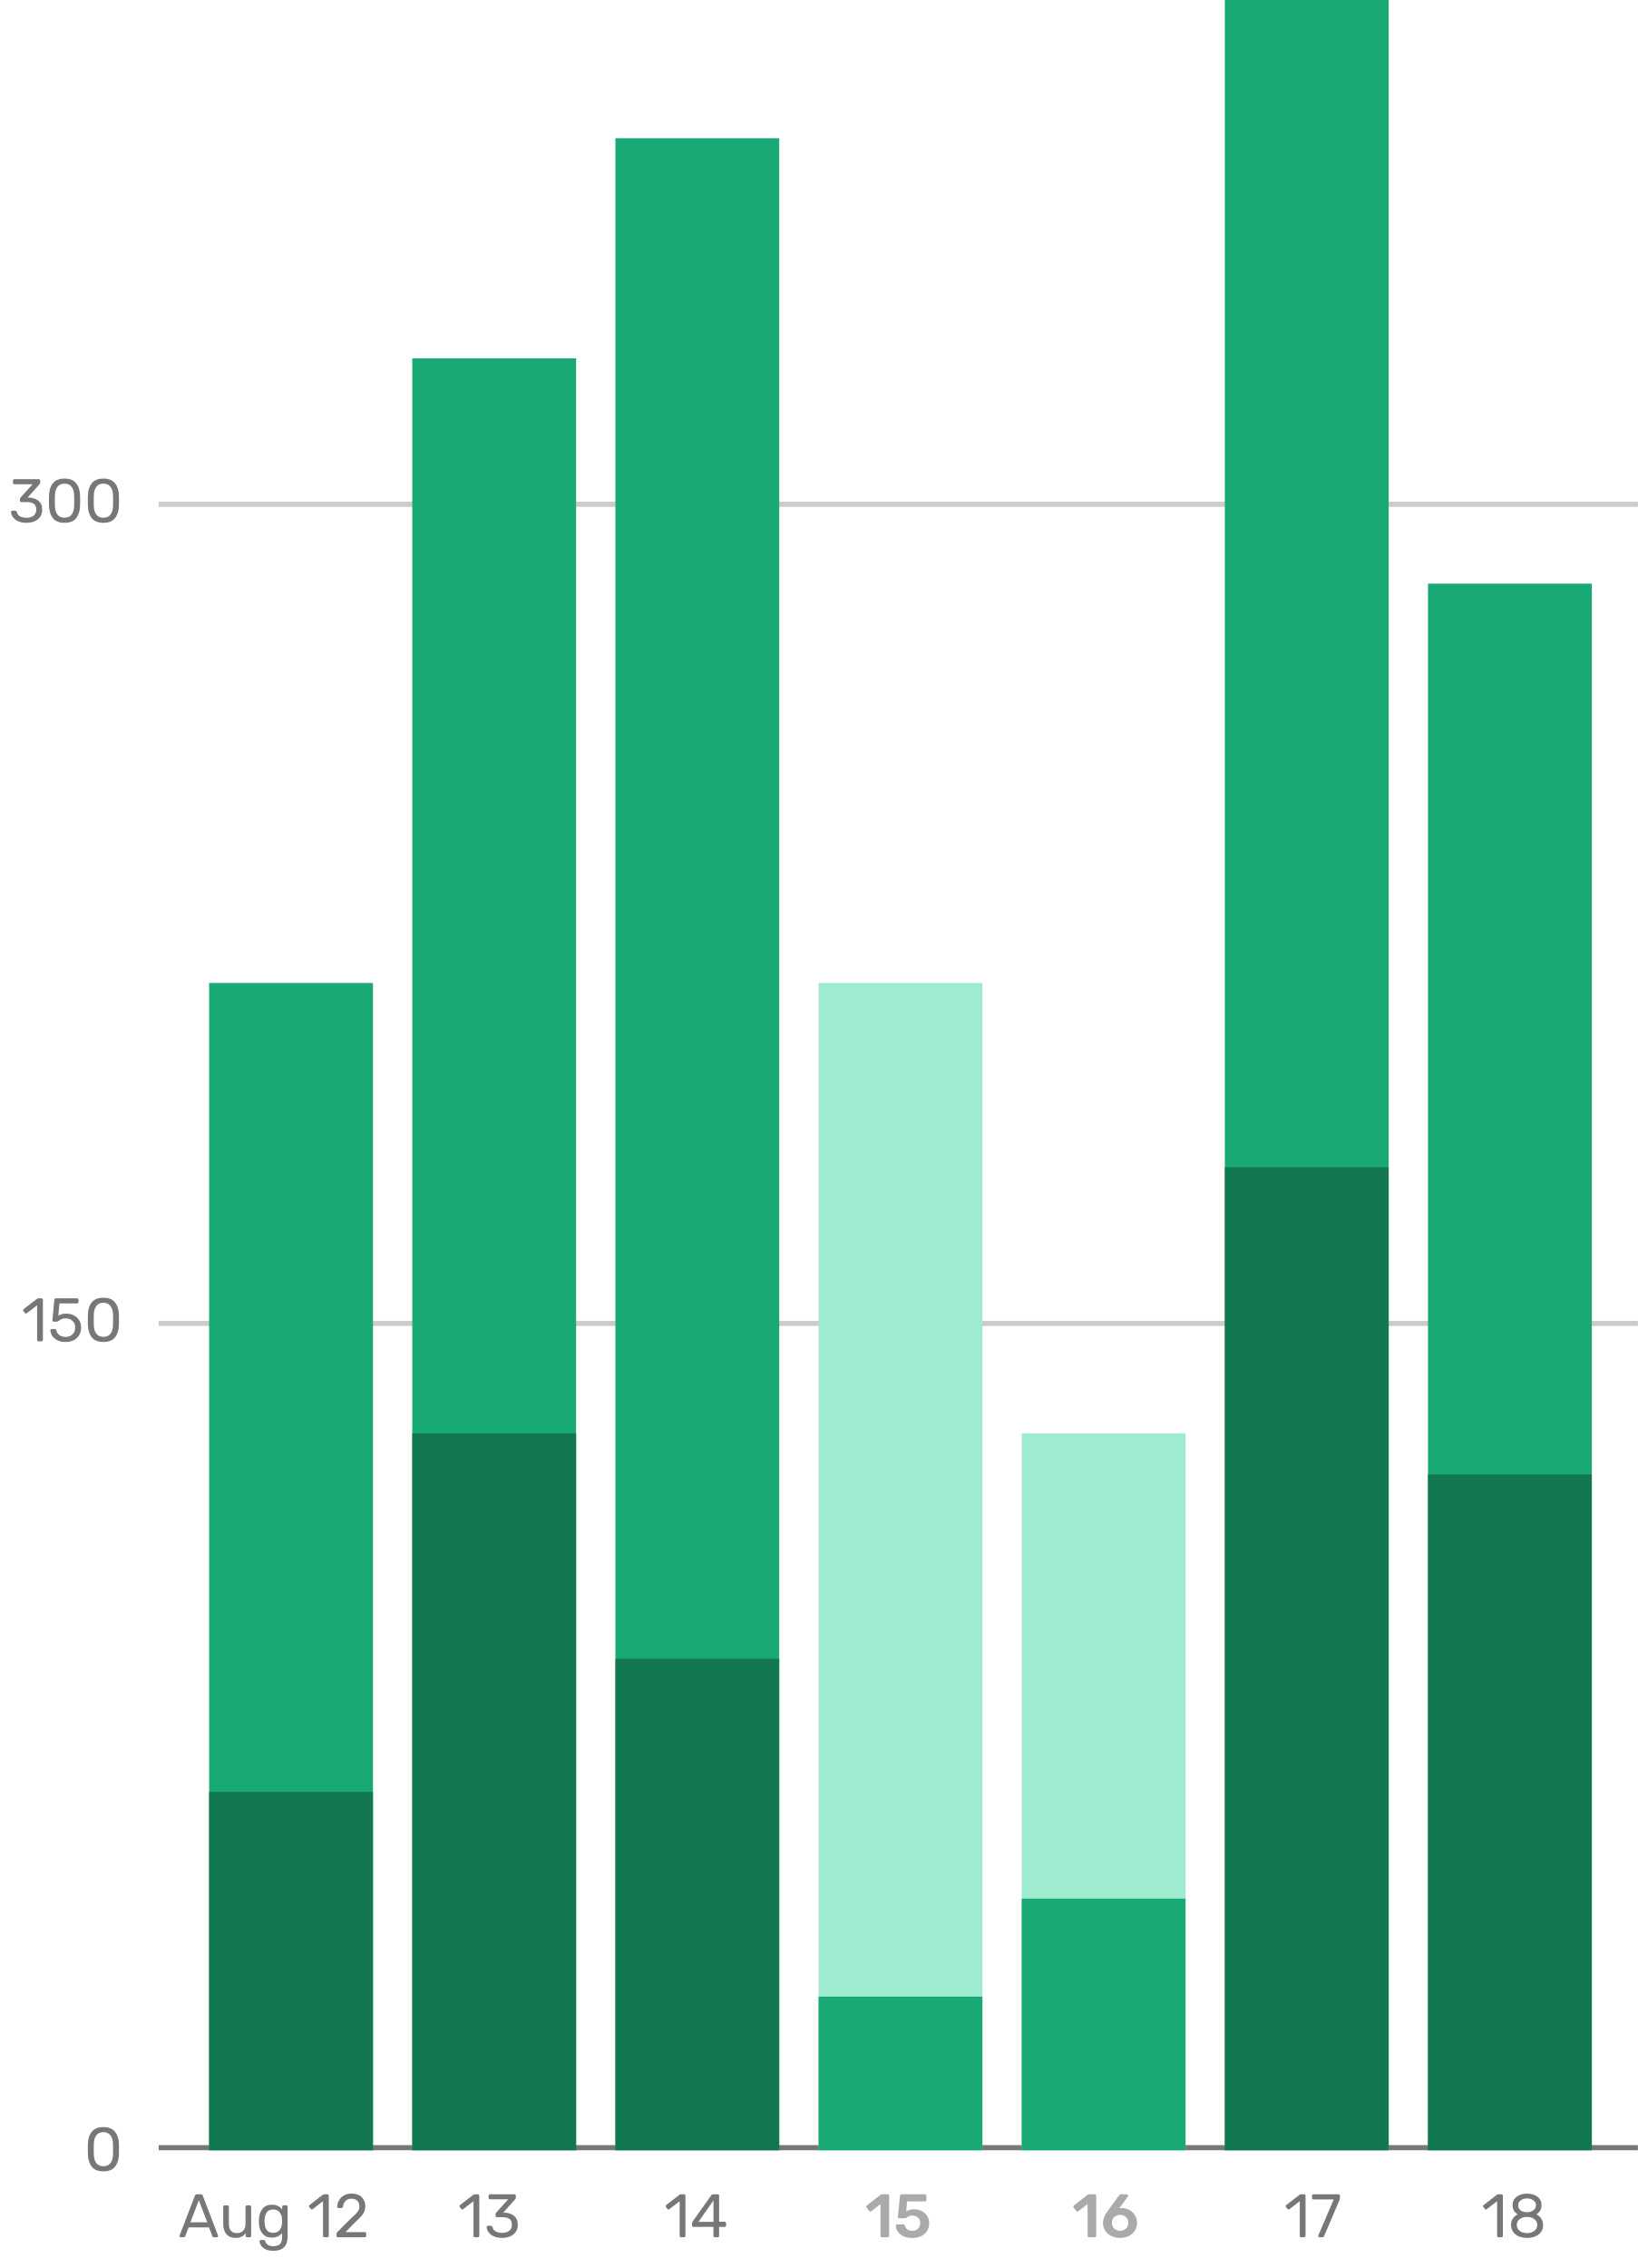
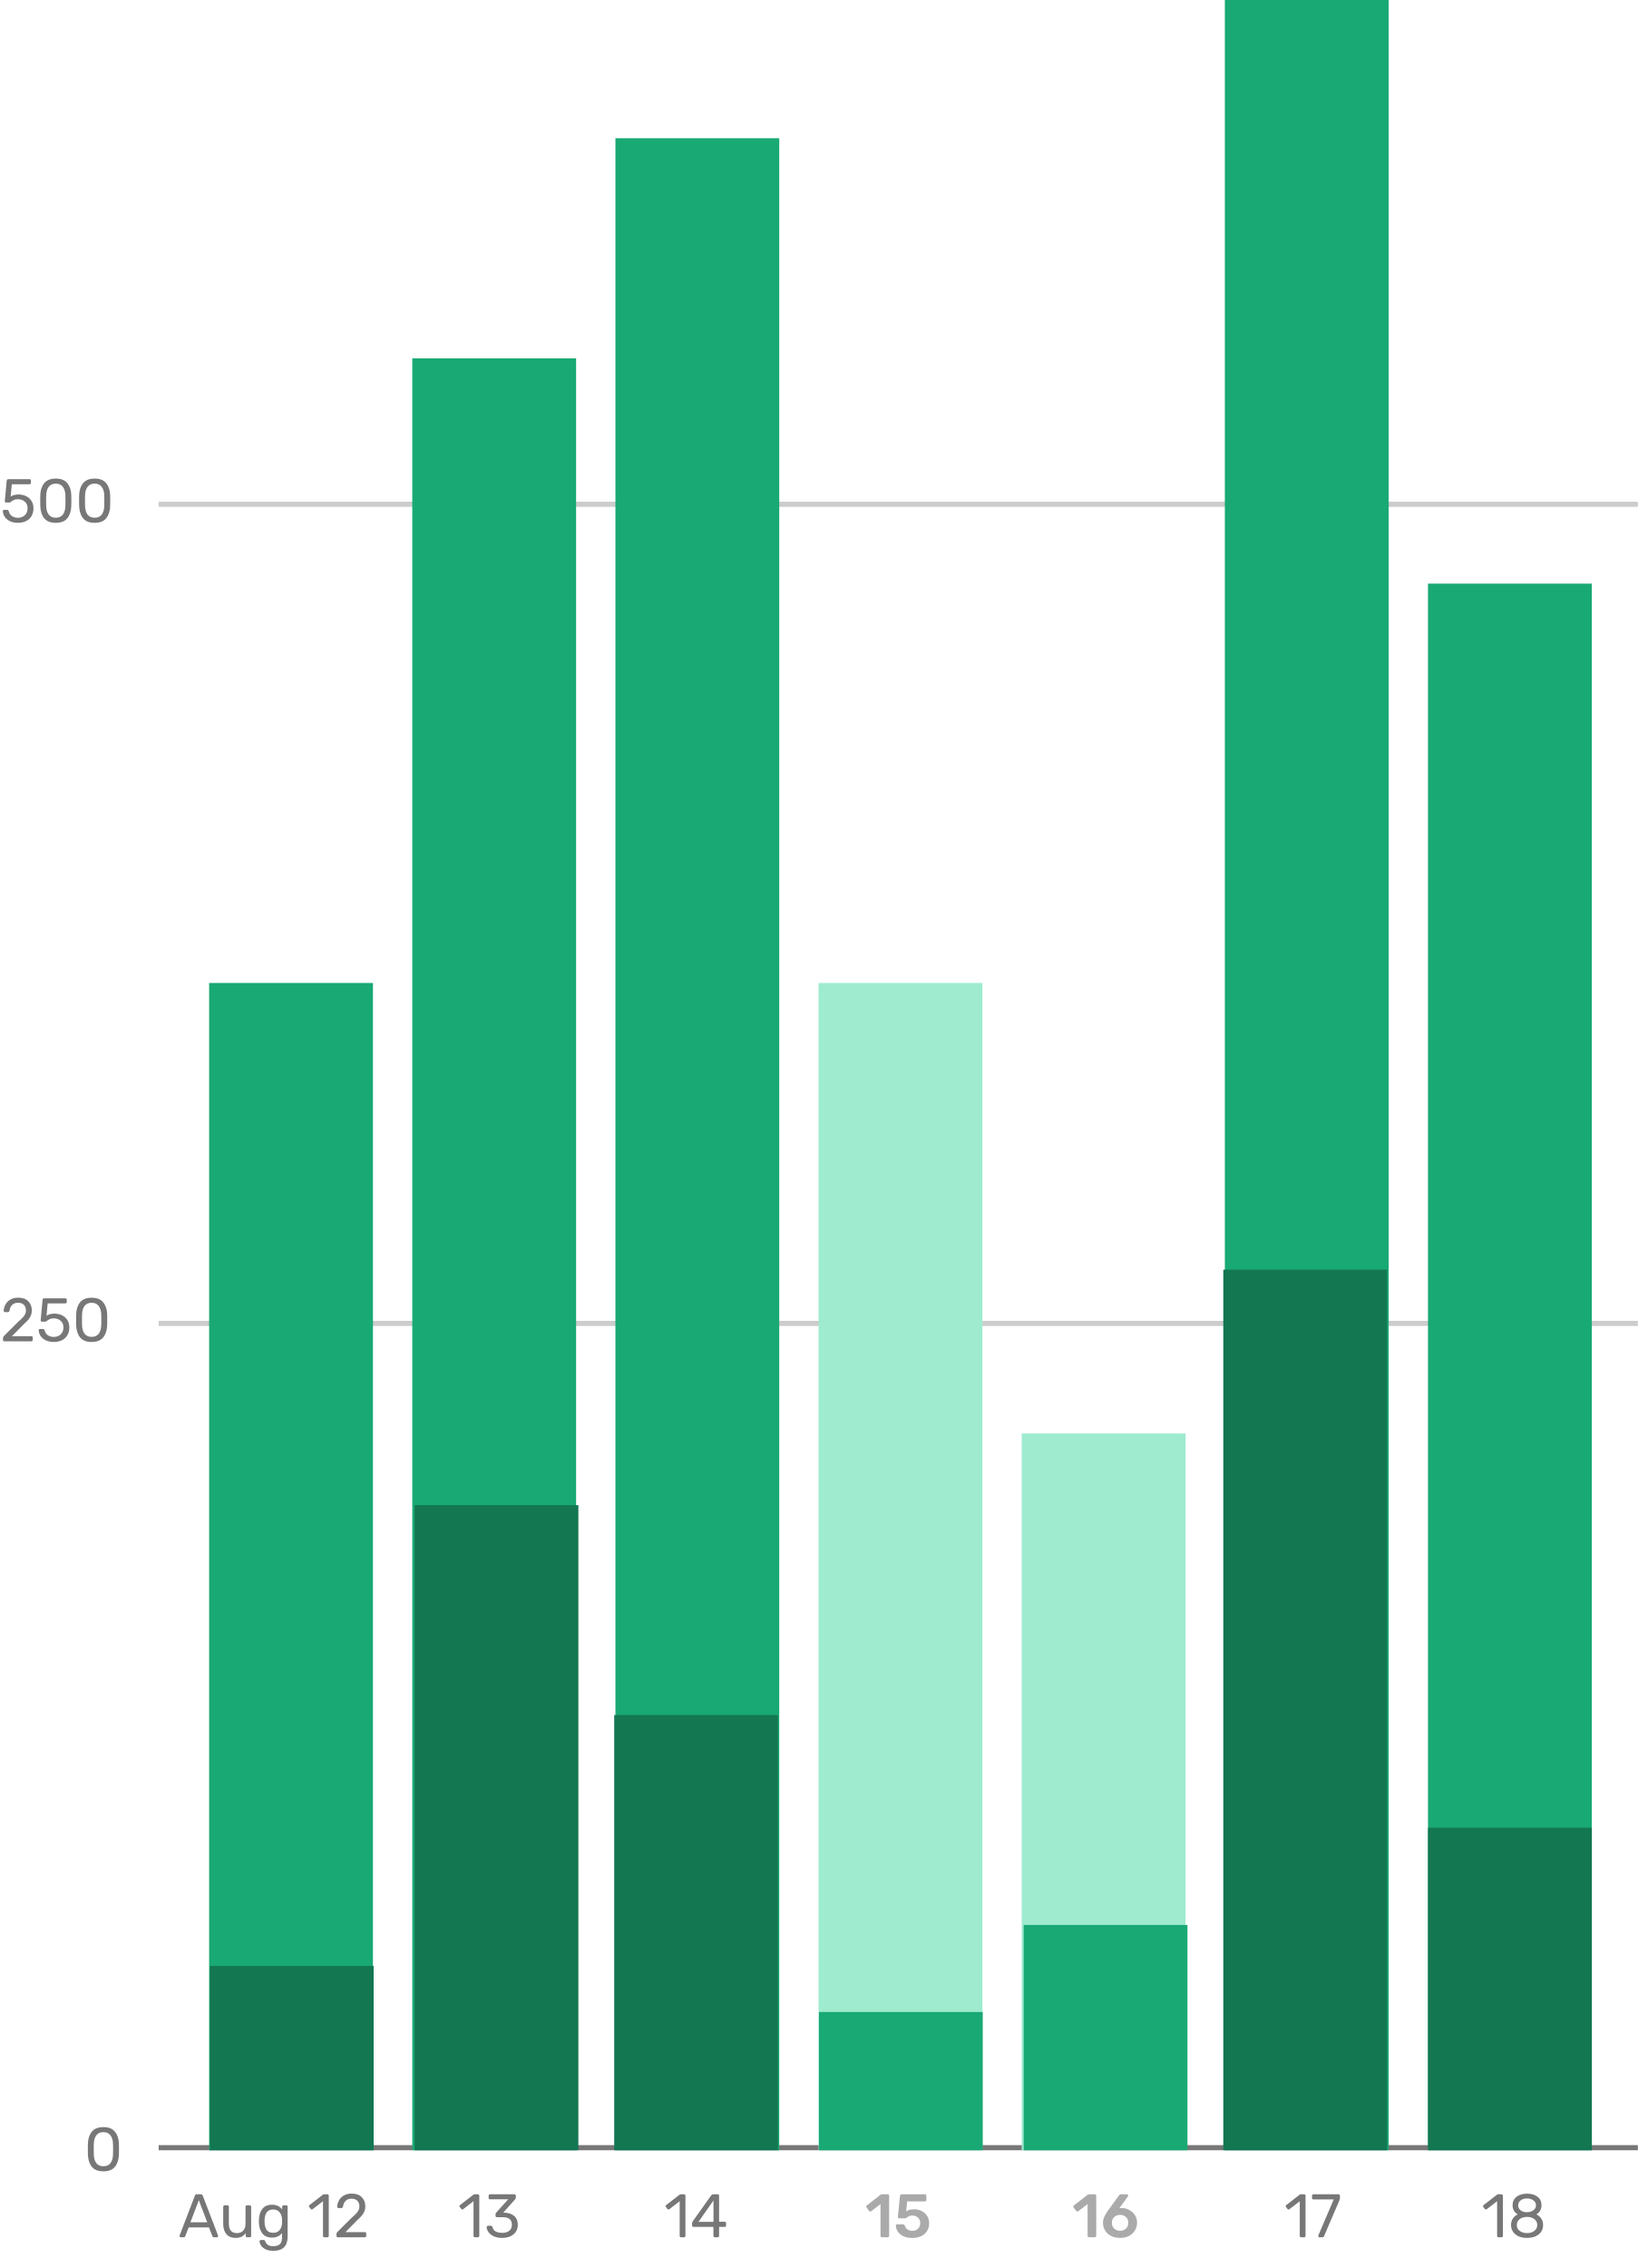
<svg xmlns="http://www.w3.org/2000/svg" width="320" height="443" viewBox="0 0 320 443" fill="none">
  <line x1="31" y1="419.5" x2="320" y2="419.5" stroke="#777777" />
  <line x1="31" y1="258.5" x2="320" y2="258.5" stroke="#CCCCCC" />
  <line x1="31" y1="98.5" x2="320" y2="98.5" stroke="#CCCCCC" />
  <path d="M35.318 437C35.254 437 35.198 436.976 35.15 436.928C35.102 436.88 35.078 436.824 35.078 436.76L35.102 436.628L38.078 428.864C38.142 428.688 38.27 428.6 38.462 428.6H39.23C39.422 428.6 39.55 428.688 39.614 428.864L42.59 436.628L42.614 436.76C42.614 436.824 42.586 436.88 42.53 436.928C42.482 436.976 42.426 437 42.362 437H41.798C41.718 437 41.65 436.98 41.594 436.94C41.546 436.892 41.514 436.844 41.498 436.796L40.826 435.068H36.854L36.194 436.796C36.13 436.932 36.03 437 35.894 437H35.318ZM37.202 434.072H40.49L38.846 429.764L37.202 434.072ZM45.999 437.12C45.239 437.12 44.651 436.876 44.236 436.388C43.819 435.892 43.611 435.236 43.611 434.42V431.036C43.611 430.956 43.636 430.892 43.684 430.844C43.739 430.788 43.807 430.76 43.888 430.76H44.44C44.52 430.76 44.584 430.788 44.632 430.844C44.688 430.892 44.715 430.956 44.715 431.036V434.36C44.715 435.576 45.243 436.184 46.3 436.184C46.812 436.184 47.215 436.024 47.511 435.704C47.816 435.376 47.968 434.928 47.968 434.36V431.036C47.968 430.956 47.992 430.892 48.039 430.844C48.096 430.788 48.163 430.76 48.243 430.76H48.795C48.876 430.76 48.94 430.788 48.987 430.844C49.044 430.892 49.072 430.956 49.072 431.036V436.724C49.072 436.804 49.044 436.872 48.987 436.928C48.94 436.976 48.876 437 48.795 437H48.279C48.2 437 48.132 436.976 48.075 436.928C48.028 436.872 48.004 436.804 48.004 436.724V436.184C47.772 436.496 47.499 436.732 47.188 436.892C46.876 437.044 46.48 437.12 45.999 437.12ZM53.399 439.64C52.735 439.64 52.203 439.528 51.803 439.304C51.403 439.08 51.119 438.824 50.951 438.536C50.791 438.248 50.711 438 50.711 437.792C50.711 437.72 50.739 437.656 50.795 437.6C50.851 437.552 50.915 437.528 50.987 437.528H51.515C51.587 437.528 51.647 437.544 51.695 437.576C51.743 437.616 51.783 437.684 51.815 437.78C52.039 438.42 52.547 438.74 53.339 438.74C53.939 438.74 54.383 438.612 54.671 438.356C54.959 438.1 55.103 437.648 55.103 437V436.172C54.639 436.764 53.991 437.06 53.159 437.06C52.311 437.06 51.675 436.788 51.251 436.244C50.835 435.7 50.615 435.012 50.591 434.18L50.579 433.844L50.591 433.52C50.615 432.696 50.835 432.012 51.251 431.468C51.675 430.916 52.311 430.64 53.159 430.64C53.999 430.64 54.655 430.948 55.127 431.564V431.048C55.127 430.968 55.151 430.9 55.199 430.844C55.255 430.788 55.323 430.76 55.403 430.76H55.919C55.999 430.76 56.063 430.788 56.111 430.844C56.167 430.9 56.195 430.968 56.195 431.048V436.868C56.195 438.716 55.263 439.64 53.399 439.64ZM53.375 436.124C53.935 436.124 54.355 435.944 54.635 435.584C54.923 435.216 55.079 434.776 55.103 434.264C55.111 434.192 55.115 434.052 55.115 433.844C55.115 433.644 55.111 433.508 55.103 433.436C55.079 432.924 54.923 432.488 54.635 432.128C54.355 431.76 53.935 431.576 53.375 431.576C52.799 431.576 52.379 431.76 52.115 432.128C51.859 432.488 51.719 432.956 51.695 433.532L51.683 433.844L51.695 434.168C51.719 434.744 51.859 435.216 52.115 435.584C52.379 435.944 52.799 436.124 53.375 436.124ZM63.369 437C63.289 437 63.225 436.976 63.177 436.928C63.129 436.872 63.105 436.804 63.105 436.724V429.956L61.089 431.504C61.033 431.552 60.973 431.576 60.909 431.576C60.837 431.576 60.769 431.536 60.705 431.456L60.417 431.084C60.377 431.028 60.357 430.972 60.357 430.916C60.357 430.828 60.397 430.756 60.477 430.7L63.081 428.684C63.169 428.628 63.273 428.6 63.393 428.6H63.957C64.037 428.6 64.101 428.628 64.149 428.684C64.205 428.732 64.233 428.796 64.233 428.876V436.724C64.233 436.804 64.205 436.872 64.149 436.928C64.101 436.976 64.037 437 63.957 437H63.369ZM66.018 437C65.938 437 65.87 436.976 65.814 436.928C65.766 436.872 65.742 436.804 65.742 436.724V436.364C65.742 436.18 65.842 436.004 66.042 435.836L68.658 433.232C69.25 432.728 69.658 432.316 69.882 431.996C70.106 431.676 70.218 431.336 70.218 430.976C70.218 430.504 70.086 430.136 69.822 429.872C69.558 429.6 69.174 429.464 68.67 429.464C68.19 429.464 67.81 429.604 67.53 429.884C67.25 430.164 67.078 430.54 67.014 431.012C66.998 431.1 66.958 431.168 66.894 431.216C66.83 431.264 66.766 431.288 66.702 431.288H66.126C66.054 431.288 65.994 431.264 65.946 431.216C65.898 431.168 65.874 431.112 65.874 431.048C65.89 430.624 66.002 430.216 66.21 429.824C66.426 429.424 66.742 429.1 67.158 428.852C67.574 428.596 68.078 428.468 68.67 428.468C69.566 428.468 70.238 428.704 70.686 429.176C71.142 429.64 71.37 430.232 71.37 430.952C71.37 431.456 71.246 431.912 70.998 432.32C70.758 432.72 70.378 433.144 69.858 433.592L67.494 435.992H71.274C71.362 435.992 71.43 436.016 71.478 436.064C71.526 436.112 71.55 436.18 71.55 436.268V436.724C71.55 436.804 71.522 436.872 71.466 436.928C71.418 436.976 71.354 437 71.274 437H66.018Z" fill="#777777" />
  <path d="M92.777 437C92.697 437 92.633 436.976 92.585 436.928C92.537 436.872 92.513 436.804 92.513 436.724V429.956L90.497 431.504C90.441 431.552 90.381 431.576 90.317 431.576C90.245 431.576 90.177 431.536 90.113 431.456L89.825 431.084C89.785 431.028 89.765 430.972 89.765 430.916C89.765 430.828 89.805 430.756 89.885 430.7L92.489 428.684C92.577 428.628 92.681 428.6 92.801 428.6H93.365C93.445 428.6 93.509 428.628 93.557 428.684C93.613 428.732 93.641 428.796 93.641 428.876V436.724C93.641 436.804 93.613 436.872 93.557 436.928C93.509 436.976 93.445 437 93.365 437H92.777ZM98.115 437.12C97.491 437.12 96.951 437.02 96.495 436.82C96.039 436.612 95.691 436.344 95.451 436.016C95.219 435.688 95.095 435.348 95.079 434.996C95.079 434.924 95.103 434.868 95.151 434.828C95.199 434.78 95.259 434.756 95.331 434.756H95.871C95.959 434.756 96.031 434.776 96.087 434.816C96.143 434.848 96.187 434.916 96.219 435.02C96.323 435.428 96.547 435.716 96.891 435.884C97.243 436.052 97.655 436.136 98.127 436.136C98.703 436.136 99.159 436 99.495 435.728C99.839 435.448 100.011 435.052 100.011 434.54C100.011 433.564 99.415 433.076 98.223 433.076H97.095C97.015 433.076 96.947 433.052 96.891 433.004C96.843 432.948 96.819 432.88 96.819 432.8V432.488C96.819 432.368 96.863 432.264 96.951 432.176L99.291 429.584H95.739C95.659 429.584 95.591 429.56 95.535 429.512C95.487 429.464 95.463 429.4 95.463 429.32V428.888C95.463 428.8 95.487 428.732 95.535 428.684C95.591 428.628 95.659 428.6 95.739 428.6H100.491C100.579 428.6 100.647 428.628 100.695 428.684C100.751 428.732 100.779 428.8 100.779 428.888V429.284C100.779 429.372 100.739 429.464 100.659 429.56L98.319 432.188H98.511C99.327 432.212 99.971 432.424 100.443 432.824C100.923 433.224 101.163 433.808 101.163 434.576C101.163 435.104 101.031 435.56 100.767 435.944C100.511 436.32 100.151 436.612 99.687 436.82C99.223 437.02 98.699 437.12 98.115 437.12Z" fill="#777777" />
  <path d="M133.054 437C132.974 437 132.91 436.976 132.862 436.928C132.814 436.872 132.79 436.804 132.79 436.724V429.956L130.774 431.504C130.718 431.552 130.658 431.576 130.594 431.576C130.522 431.576 130.454 431.536 130.39 431.456L130.102 431.084C130.062 431.028 130.042 430.972 130.042 430.916C130.042 430.828 130.082 430.756 130.162 430.7L132.766 428.684C132.854 428.628 132.958 428.6 133.078 428.6H133.642C133.722 428.6 133.786 428.628 133.834 428.684C133.89 428.732 133.918 428.796 133.918 428.876V436.724C133.918 436.804 133.89 436.872 133.834 436.928C133.786 436.976 133.722 437 133.642 437H133.054ZM139.664 437C139.584 437 139.516 436.976 139.46 436.928C139.412 436.872 139.388 436.804 139.388 436.724V434.972H135.488C135.408 434.972 135.34 434.948 135.284 434.9C135.236 434.844 135.212 434.776 135.212 434.696V434.252C135.212 434.14 135.256 434.02 135.344 433.892L138.956 428.804C138.996 428.74 139.056 428.692 139.136 428.66C139.216 428.62 139.304 428.6 139.4 428.6H140.216C140.304 428.6 140.372 428.624 140.42 428.672C140.468 428.72 140.492 428.788 140.492 428.876V433.964H141.584C141.664 433.964 141.728 433.992 141.776 434.048C141.832 434.096 141.86 434.16 141.86 434.24V434.696C141.86 434.776 141.832 434.844 141.776 434.9C141.728 434.948 141.664 434.972 141.584 434.972H140.492V436.724C140.492 436.804 140.464 436.872 140.408 436.928C140.36 436.976 140.296 437 140.216 437H139.664ZM136.46 433.988H139.4V429.812L136.46 433.988Z" fill="#777777" />
  <path d="M172.314 437C172.234 437 172.166 436.972 172.11 436.916C172.054 436.86 172.026 436.792 172.026 436.712V430.52L170.214 431.912C170.166 431.952 170.106 431.972 170.034 431.972C169.938 431.972 169.862 431.932 169.806 431.852L169.29 431.18C169.25 431.124 169.23 431.068 169.23 431.012C169.23 430.916 169.274 430.836 169.362 430.772L172.05 428.684C172.138 428.628 172.238 428.6 172.35 428.6H173.43C173.51 428.6 173.578 428.628 173.634 428.684C173.69 428.74 173.718 428.808 173.718 428.888V436.712C173.718 436.792 173.69 436.86 173.634 436.916C173.578 436.972 173.51 437 173.43 437H172.314ZM178.241 437.132C177.577 437.132 177.001 437.02 176.513 436.796C176.033 436.572 175.669 436.276 175.421 435.908C175.173 435.54 175.041 435.144 175.025 434.72V434.696C175.025 434.632 175.049 434.58 175.097 434.54C175.153 434.492 175.213 434.468 175.277 434.468H176.417C176.601 434.468 176.717 434.548 176.765 434.708C176.877 435.06 177.061 435.32 177.317 435.488C177.581 435.656 177.889 435.74 178.241 435.74C178.689 435.74 179.057 435.604 179.345 435.332C179.641 435.06 179.789 434.684 179.789 434.204C179.789 433.772 179.641 433.424 179.345 433.16C179.057 432.888 178.689 432.752 178.241 432.752C178.001 432.752 177.805 432.784 177.653 432.848C177.501 432.912 177.353 433 177.209 433.112C177.193 433.12 177.157 433.144 177.101 433.184C177.045 433.224 176.993 433.252 176.945 433.268C176.905 433.284 176.861 433.292 176.813 433.292H175.685C175.613 433.292 175.549 433.268 175.493 433.22C175.445 433.164 175.421 433.1 175.421 433.028L175.829 428.936C175.837 428.832 175.873 428.752 175.937 428.696C176.009 428.632 176.093 428.6 176.189 428.6H180.701C180.789 428.6 180.857 428.628 180.905 428.684C180.961 428.732 180.989 428.8 180.989 428.888V429.704C180.989 429.784 180.961 429.852 180.905 429.908C180.857 429.964 180.789 429.992 180.701 429.992H177.233L177.041 431.936C177.225 431.816 177.437 431.72 177.677 431.648C177.917 431.568 178.229 431.528 178.613 431.528C179.133 431.528 179.613 431.64 180.053 431.864C180.501 432.08 180.857 432.396 181.121 432.812C181.393 433.22 181.529 433.696 181.529 434.24C181.529 434.824 181.393 435.336 181.121 435.776C180.849 436.208 180.465 436.544 179.969 436.784C179.473 437.016 178.897 437.132 178.241 437.132Z" fill="#AAAAAA" />
  <path d="M212.773 437C212.693 437 212.625 436.972 212.569 436.916C212.513 436.86 212.485 436.792 212.485 436.712V430.52L210.673 431.912C210.625 431.952 210.565 431.972 210.493 431.972C210.397 431.972 210.321 431.932 210.265 431.852L209.749 431.18C209.709 431.124 209.689 431.068 209.689 431.012C209.689 430.916 209.733 430.836 209.821 430.772L212.509 428.684C212.597 428.628 212.697 428.6 212.809 428.6H213.889C213.969 428.6 214.037 428.628 214.093 428.684C214.149 428.74 214.177 428.808 214.177 428.888V436.712C214.177 436.792 214.149 436.86 214.093 436.916C214.037 436.972 213.969 437 213.889 437H212.773ZM218.856 437.12C218.184 437.12 217.592 436.992 217.08 436.736C216.576 436.48 216.184 436.128 215.904 435.68C215.632 435.232 215.496 434.728 215.496 434.168C215.496 433.464 215.808 432.688 216.432 431.84L218.616 428.84C218.68 428.76 218.74 428.7 218.796 428.66C218.852 428.62 218.932 428.6 219.036 428.6H220.176C220.248 428.6 220.304 428.628 220.344 428.684C220.392 428.732 220.416 428.792 220.416 428.864C220.416 428.92 220.4 428.972 220.368 429.02L218.688 431.336C218.816 431.304 218.984 431.288 219.192 431.288C219.728 431.296 220.22 431.428 220.668 431.684C221.124 431.932 221.484 432.272 221.748 432.704C222.02 433.136 222.156 433.616 222.156 434.144C222.156 434.688 222.02 435.188 221.748 435.644C221.484 436.092 221.1 436.452 220.596 436.724C220.1 436.988 219.52 437.12 218.856 437.12ZM218.832 435.728C219.28 435.728 219.66 435.592 219.972 435.32C220.284 435.04 220.44 434.656 220.44 434.168C220.44 433.688 220.284 433.312 219.972 433.04C219.668 432.76 219.288 432.62 218.832 432.62C218.384 432.62 218.004 432.76 217.692 433.04C217.388 433.312 217.236 433.688 217.236 434.168C217.236 434.656 217.388 435.04 217.692 435.32C218.004 435.592 218.384 435.728 218.832 435.728Z" fill="#AAAAAA" />
  <path d="M254.205 437C254.125 437 254.061 436.976 254.013 436.928C253.965 436.872 253.941 436.804 253.941 436.724V429.956L251.925 431.504C251.869 431.552 251.809 431.576 251.745 431.576C251.673 431.576 251.605 431.536 251.541 431.456L251.253 431.084C251.213 431.028 251.193 430.972 251.193 430.916C251.193 430.828 251.233 430.756 251.313 430.7L253.917 428.684C254.005 428.628 254.109 428.6 254.229 428.6H254.793C254.873 428.6 254.937 428.628 254.985 428.684C255.041 428.732 255.069 428.796 255.069 428.876V436.724C255.069 436.804 255.041 436.872 254.985 436.928C254.937 436.976 254.873 437 254.793 437H254.205ZM257.79 437C257.718 437 257.658 436.976 257.61 436.928C257.57 436.872 257.55 436.808 257.55 436.736L257.574 436.628L260.574 429.608H256.614C256.534 429.608 256.466 429.584 256.41 429.536C256.362 429.48 256.338 429.412 256.338 429.332V428.888C256.338 428.8 256.362 428.732 256.41 428.684C256.458 428.628 256.526 428.6 256.614 428.6H261.51C261.598 428.6 261.666 428.628 261.714 428.684C261.762 428.732 261.786 428.8 261.786 428.888V429.296C261.786 429.44 261.754 429.596 261.69 429.764L258.726 436.7C258.686 436.788 258.642 436.86 258.594 436.916C258.546 436.972 258.478 437 258.39 437H257.79Z" fill="#777777" />
  <path d="M292.76 437C292.68 437 292.616 436.976 292.568 436.928C292.52 436.872 292.496 436.804 292.496 436.724V429.956L290.48 431.504C290.424 431.552 290.364 431.576 290.3 431.576C290.228 431.576 290.16 431.536 290.096 431.456L289.808 431.084C289.768 431.028 289.748 430.972 289.748 430.916C289.748 430.828 289.788 430.756 289.868 430.7L292.472 428.684C292.56 428.628 292.664 428.6 292.784 428.6H293.348C293.428 428.6 293.492 428.628 293.54 428.684C293.596 428.732 293.624 428.796 293.624 428.876V436.724C293.624 436.804 293.596 436.872 293.54 436.928C293.492 436.976 293.428 437 293.348 437H292.76ZM298.35 437.12C297.742 437.12 297.198 437.02 296.718 436.82C296.246 436.612 295.878 436.316 295.614 435.932C295.35 435.548 295.218 435.1 295.218 434.588C295.218 434.116 295.334 433.704 295.566 433.352C295.806 432.992 296.126 432.716 296.526 432.524C296.206 432.34 295.958 432.1 295.782 431.804C295.606 431.5 295.518 431.144 295.518 430.736C295.518 430.04 295.778 429.492 296.298 429.092C296.818 428.684 297.502 428.48 298.35 428.48C299.198 428.48 299.878 428.68 300.39 429.08C300.91 429.48 301.17 430.032 301.17 430.736C301.17 431.136 301.082 431.488 300.906 431.792C300.73 432.088 300.486 432.332 300.174 432.524C300.574 432.716 300.89 432.992 301.122 433.352C301.362 433.704 301.482 434.12 301.482 434.6C301.482 435.112 301.35 435.56 301.086 435.944C300.822 436.32 300.45 436.612 299.97 436.82C299.498 437.02 298.958 437.12 298.35 437.12ZM298.35 432.104C298.838 432.088 299.25 431.96 299.586 431.72C299.922 431.48 300.09 431.16 300.09 430.76C300.09 430.352 299.922 430.028 299.586 429.788C299.258 429.54 298.846 429.416 298.35 429.416C297.846 429.416 297.43 429.54 297.102 429.788C296.774 430.028 296.61 430.352 296.61 430.76C296.61 431.168 296.774 431.496 297.102 431.744C297.43 431.984 297.846 432.104 298.35 432.104ZM298.35 436.184C298.918 436.184 299.39 436.04 299.766 435.752C300.15 435.464 300.342 435.08 300.342 434.6C300.342 434.12 300.15 433.736 299.766 433.448C299.39 433.16 298.918 433.016 298.35 433.016C297.774 433.016 297.294 433.16 296.91 433.448C296.534 433.736 296.346 434.12 296.346 434.6C296.346 435.08 296.534 435.464 296.91 435.752C297.294 436.04 297.774 436.184 298.35 436.184Z" fill="#777777" />
  <path d="M20.198 424.12C19.166 424.12 18.41 423.82 17.93 423.22C17.458 422.612 17.206 421.82 17.174 420.844L17.162 419.812L17.174 418.744C17.198 417.776 17.45 416.992 17.93 416.392C18.418 415.784 19.174 415.48 20.198 415.48C21.23 415.48 21.986 415.784 22.466 416.392C22.954 416.992 23.21 417.776 23.234 418.744C23.242 418.968 23.246 419.324 23.246 419.812C23.246 420.284 23.242 420.628 23.234 420.844C23.202 421.82 22.946 422.612 22.466 423.22C21.994 423.82 21.238 424.12 20.198 424.12ZM20.198 423.124C20.814 423.124 21.278 422.92 21.59 422.512C21.902 422.104 22.066 421.528 22.082 420.784C22.09 420.552 22.094 420.22 22.094 419.788C22.094 419.348 22.09 419.02 22.082 418.804C22.066 418.068 21.898 417.496 21.578 417.088C21.266 416.672 20.806 416.464 20.198 416.464C19.59 416.464 19.13 416.672 18.818 417.088C18.506 417.496 18.342 418.068 18.326 418.804L18.314 419.788L18.326 420.784C18.342 421.528 18.506 422.104 18.818 422.512C19.13 422.92 19.59 423.124 20.198 423.124Z" fill="#777777" />
-   <path d="M7.519 262C7.439 262 7.375 261.976 7.327 261.928C7.279 261.872 7.255 261.804 7.255 261.724V254.956L5.239 256.504C5.183 256.552 5.123 256.576 5.059 256.576C4.987 256.576 4.919 256.536 4.855 256.456L4.567 256.084C4.527 256.028 4.507 255.972 4.507 255.916C4.507 255.828 4.547 255.756 4.627 255.7L7.231 253.684C7.319 253.628 7.423 253.6 7.543 253.6H8.107C8.187 253.6 8.251 253.628 8.299 253.684C8.355 253.732 8.383 253.796 8.383 253.876V261.724C8.383 261.804 8.355 261.872 8.299 261.928C8.251 261.976 8.187 262 8.107 262H7.519ZM12.797 262.12C12.197 262.12 11.677 262.012 11.237 261.796C10.797 261.58 10.461 261.3 10.229 260.956C9.997 260.604 9.873 260.228 9.857 259.828V259.804C9.857 259.74 9.881 259.688 9.929 259.648C9.977 259.608 10.033 259.588 10.097 259.588H10.685C10.853 259.588 10.961 259.676 11.009 259.852C11.129 260.284 11.349 260.608 11.669 260.824C11.997 261.032 12.373 261.136 12.797 261.136C13.341 261.136 13.793 260.972 14.153 260.644C14.513 260.308 14.693 259.848 14.693 259.264C14.693 258.728 14.513 258.304 14.153 257.992C13.793 257.672 13.341 257.512 12.797 257.512C12.509 257.512 12.277 257.548 12.101 257.62C11.925 257.692 11.745 257.796 11.561 257.932C11.457 258.012 11.369 258.072 11.297 258.112C11.233 258.144 11.161 258.16 11.081 258.16H10.505C10.433 258.16 10.369 258.136 10.313 258.088C10.257 258.032 10.233 257.968 10.241 257.896L10.613 253.9C10.637 253.7 10.737 253.6 10.913 253.6H15.065C15.153 253.6 15.221 253.624 15.269 253.672C15.317 253.72 15.341 253.788 15.341 253.876V254.32C15.341 254.4 15.313 254.464 15.257 254.512C15.209 254.56 15.145 254.584 15.065 254.584H11.609L11.393 256.996C11.777 256.724 12.293 256.588 12.941 256.588C13.477 256.588 13.965 256.696 14.405 256.912C14.845 257.12 15.193 257.428 15.449 257.836C15.713 258.244 15.845 258.728 15.845 259.288C15.845 259.88 15.713 260.392 15.449 260.824C15.193 261.248 14.833 261.572 14.369 261.796C13.913 262.012 13.389 262.12 12.797 262.12ZM20.198 262.12C19.166 262.12 18.41 261.82 17.93 261.22C17.458 260.612 17.206 259.82 17.174 258.844L17.162 257.812L17.174 256.744C17.198 255.776 17.45 254.992 17.93 254.392C18.418 253.784 19.174 253.48 20.198 253.48C21.23 253.48 21.986 253.784 22.466 254.392C22.954 254.992 23.21 255.776 23.234 256.744C23.242 256.968 23.246 257.324 23.246 257.812C23.246 258.284 23.242 258.628 23.234 258.844C23.202 259.82 22.946 260.612 22.466 261.22C21.994 261.82 21.238 262.12 20.198 262.12ZM20.198 261.124C20.814 261.124 21.278 260.92 21.59 260.512C21.902 260.104 22.066 259.528 22.082 258.784C22.09 258.552 22.094 258.22 22.094 257.788C22.094 257.348 22.09 257.02 22.082 256.804C22.066 256.068 21.898 255.496 21.578 255.088C21.266 254.672 20.806 254.464 20.198 254.464C19.59 254.464 19.13 254.672 18.818 255.088C18.506 255.496 18.342 256.068 18.326 256.804L18.314 257.788L18.326 258.784C18.342 259.528 18.506 260.104 18.818 260.512C19.13 260.92 19.59 261.124 20.198 261.124Z" fill="#777777" />
-   <path d="M5.193 102.12C4.569 102.12 4.029 102.02 3.573 101.82C3.117 101.612 2.769 101.344 2.529 101.016C2.297 100.688 2.173 100.348 2.157 99.996C2.157 99.924 2.181 99.868 2.229 99.828C2.277 99.78 2.337 99.756 2.409 99.756H2.949C3.037 99.756 3.109 99.776 3.165 99.816C3.221 99.848 3.265 99.916 3.297 100.02C3.401 100.428 3.625 100.716 3.969 100.884C4.321 101.052 4.733 101.136 5.205 101.136C5.781 101.136 6.237 101 6.573 100.728C6.917 100.448 7.089 100.052 7.089 99.54C7.089 98.564 6.493 98.076 5.301 98.076H4.173C4.093 98.076 4.025 98.052 3.969 98.004C3.921 97.948 3.897 97.88 3.897 97.8V97.488C3.897 97.368 3.941 97.264 4.029 97.176L6.369 94.584H2.817C2.737 94.584 2.669 94.56 2.613 94.512C2.565 94.464 2.541 94.4 2.541 94.32V93.888C2.541 93.8 2.565 93.732 2.613 93.684C2.669 93.628 2.737 93.6 2.817 93.6H7.569C7.657 93.6 7.725 93.628 7.773 93.684C7.829 93.732 7.857 93.8 7.857 93.888V94.284C7.857 94.372 7.817 94.464 7.737 94.56L5.397 97.188H5.589C6.405 97.212 7.049 97.424 7.521 97.824C8.001 98.224 8.241 98.808 8.241 99.576C8.241 100.104 8.109 100.56 7.845 100.944C7.589 101.32 7.229 101.612 6.765 101.82C6.301 102.02 5.777 102.12 5.193 102.12ZM12.604 102.12C11.572 102.12 10.816 101.82 10.336 101.22C9.864 100.612 9.613 99.82 9.581 98.844L9.569 97.812L9.581 96.744C9.604 95.776 9.857 94.992 10.336 94.392C10.825 93.784 11.581 93.48 12.604 93.48C13.636 93.48 14.393 93.784 14.873 94.392C15.361 94.992 15.617 95.776 15.64 96.744C15.649 96.968 15.652 97.324 15.652 97.812C15.652 98.284 15.649 98.628 15.64 98.844C15.608 99.82 15.352 100.612 14.873 101.22C14.4 101.82 13.645 102.12 12.604 102.12ZM12.604 101.124C13.22 101.124 13.684 100.92 13.996 100.512C14.309 100.104 14.473 99.528 14.489 98.784C14.496 98.552 14.501 98.22 14.501 97.788C14.501 97.348 14.496 97.02 14.489 96.804C14.473 96.068 14.305 95.496 13.985 95.088C13.672 94.672 13.213 94.464 12.604 94.464C11.996 94.464 11.537 94.672 11.225 95.088C10.912 95.496 10.748 96.068 10.732 96.804L10.72 97.788L10.732 98.784C10.748 99.528 10.912 100.104 11.225 100.512C11.537 100.92 11.996 101.124 12.604 101.124ZM20.198 102.12C19.166 102.12 18.41 101.82 17.93 101.22C17.458 100.612 17.206 99.82 17.174 98.844L17.162 97.812L17.174 96.744C17.198 95.776 17.45 94.992 17.93 94.392C18.418 93.784 19.174 93.48 20.198 93.48C21.23 93.48 21.986 93.784 22.466 94.392C22.954 94.992 23.21 95.776 23.234 96.744C23.242 96.968 23.246 97.324 23.246 97.812C23.246 98.284 23.242 98.628 23.234 98.844C23.202 99.82 22.946 100.612 22.466 101.22C21.994 101.82 21.238 102.12 20.198 102.12ZM20.198 101.124C20.814 101.124 21.278 100.92 21.59 100.512C21.902 100.104 22.066 99.528 22.082 98.784C22.09 98.552 22.094 98.22 22.094 97.788C22.094 97.348 22.09 97.02 22.082 96.804C22.066 96.068 21.898 95.496 21.578 95.088C21.266 94.672 20.806 94.464 20.198 94.464C19.59 94.464 19.13 94.672 18.818 95.088C18.506 95.496 18.342 96.068 18.326 96.804L18.314 97.788L18.326 98.784C18.342 99.528 18.506 100.104 18.818 100.512C19.13 100.92 19.59 101.124 20.198 101.124Z" fill="#777777" />
+   <path d="M0.864 262C0.784 262 0.716 261.976 0.66 261.928C0.612 261.872 0.588 261.804 0.588 261.724V261.364C0.588 261.18 0.688 261.004 0.888 260.836L3.504 258.232C4.096 257.728 4.504 257.316 4.728 256.996C4.952 256.676 5.064 256.336 5.064 255.976C5.064 255.504 4.932 255.136 4.668 254.872C4.404 254.6 4.02 254.464 3.516 254.464C3.036 254.464 2.656 254.604 2.376 254.884C2.096 255.164 1.924 255.54 1.86 256.012C1.844 256.1 1.804 256.168 1.74 256.216C1.676 256.264 1.612 256.288 1.548 256.288H0.972C0.9 256.288 0.84 256.264 0.792 256.216C0.744 256.168 0.72 256.112 0.72 256.048C0.736 255.624 0.848 255.216 1.056 254.824C1.272 254.424 1.588 254.1 2.004 253.852C2.42 253.596 2.924 253.468 3.516 253.468C4.412 253.468 5.084 253.704 5.532 254.176C5.988 254.64 6.216 255.232 6.216 255.952C6.216 256.456 6.092 256.912 5.844 257.32C5.604 257.72 5.224 258.144 4.704 258.592L2.34 260.992H6.12C6.208 260.992 6.276 261.016 6.324 261.064C6.372 261.112 6.396 261.18 6.396 261.268V261.724C6.396 261.804 6.368 261.872 6.312 261.928C6.264 261.976 6.2 262 6.12 262H0.864ZM10.5 262.12C9.9 262.12 9.38 262.012 8.94 261.796C8.5 261.58 8.164 261.3 7.932 260.956C7.7 260.604 7.576 260.228 7.56 259.828V259.804C7.56 259.74 7.584 259.688 7.632 259.648C7.68 259.608 7.736 259.588 7.8 259.588H8.388C8.556 259.588 8.664 259.676 8.712 259.852C8.832 260.284 9.052 260.608 9.372 260.824C9.7 261.032 10.076 261.136 10.5 261.136C11.044 261.136 11.496 260.972 11.856 260.644C12.216 260.308 12.396 259.848 12.396 259.264C12.396 258.728 12.216 258.304 11.856 257.992C11.496 257.672 11.044 257.512 10.5 257.512C10.212 257.512 9.98 257.548 9.804 257.62C9.628 257.692 9.448 257.796 9.264 257.932C9.16 258.012 9.072 258.072 9 258.112C8.936 258.144 8.864 258.16 8.784 258.16H8.208C8.136 258.16 8.072 258.136 8.016 258.088C7.96 258.032 7.936 257.968 7.944 257.896L8.316 253.9C8.34 253.7 8.44 253.6 8.616 253.6H12.768C12.856 253.6 12.924 253.624 12.972 253.672C13.02 253.72 13.044 253.788 13.044 253.876V254.32C13.044 254.4 13.016 254.464 12.96 254.512C12.912 254.56 12.848 254.584 12.768 254.584H9.312L9.096 256.996C9.48 256.724 9.996 256.588 10.644 256.588C11.18 256.588 11.668 256.696 12.108 256.912C12.548 257.12 12.896 257.428 13.152 257.836C13.416 258.244 13.548 258.728 13.548 259.288C13.548 259.88 13.416 260.392 13.152 260.824C12.896 261.248 12.536 261.572 12.072 261.796C11.616 262.012 11.092 262.12 10.5 262.12ZM17.901 262.12C16.869 262.12 16.113 261.82 15.633 261.22C15.161 260.612 14.909 259.82 14.877 258.844L14.865 257.812L14.877 256.744C14.901 255.776 15.153 254.992 15.633 254.392C16.121 253.784 16.877 253.48 17.901 253.48C18.933 253.48 19.689 253.784 20.169 254.392C20.657 254.992 20.913 255.776 20.937 256.744C20.945 256.968 20.949 257.324 20.949 257.812C20.949 258.284 20.945 258.628 20.937 258.844C20.905 259.82 20.649 260.612 20.169 261.22C19.697 261.82 18.941 262.12 17.901 262.12ZM17.901 261.124C18.517 261.124 18.981 260.92 19.293 260.512C19.605 260.104 19.769 259.528 19.785 258.784C19.793 258.552 19.797 258.22 19.797 257.788C19.797 257.348 19.793 257.02 19.785 256.804C19.769 256.068 19.601 255.496 19.281 255.088C18.969 254.672 18.509 254.464 17.901 254.464C17.293 254.464 16.833 254.672 16.521 255.088C16.209 255.496 16.045 256.068 16.029 256.804L16.017 257.788L16.029 258.784C16.045 259.528 16.209 260.104 16.521 260.512C16.833 260.92 17.293 261.124 17.901 261.124Z" fill="#777777" />
+   <path d="M3.492 102.12C2.892 102.12 2.372 102.012 1.932 101.796C1.492 101.58 1.156 101.3 0.924 100.956C0.692 100.604 0.568 100.228 0.552 99.828V99.804C0.552 99.74 0.576 99.688 0.624 99.648C0.672 99.608 0.728 99.588 0.792 99.588H1.38C1.548 99.588 1.656 99.676 1.704 99.852C1.824 100.284 2.044 100.608 2.364 100.824C2.692 101.032 3.068 101.136 3.492 101.136C4.036 101.136 4.488 100.972 4.848 100.644C5.208 100.308 5.388 99.848 5.388 99.264C5.388 98.728 5.208 98.304 4.848 97.992C4.488 97.672 4.036 97.512 3.492 97.512C3.204 97.512 2.972 97.548 2.796 97.62C2.62 97.692 2.44 97.796 2.256 97.932C2.152 98.012 2.064 98.072 1.992 98.112C1.928 98.144 1.856 98.16 1.776 98.16H1.2C1.128 98.16 1.064 98.136 1.008 98.088C0.952 98.032 0.928 97.968 0.936 97.896L1.308 93.9C1.332 93.7 1.432 93.6 1.608 93.6H5.76C5.848 93.6 5.916 93.624 5.964 93.672C6.012 93.72 6.036 93.788 6.036 93.876V94.32C6.036 94.4 6.008 94.464 5.952 94.512C5.904 94.56 5.84 94.584 5.76 94.584H2.304L2.088 96.996C2.472 96.724 2.988 96.588 3.636 96.588C4.172 96.588 4.66 96.696 5.1 96.912C5.54 97.12 5.888 97.428 6.144 97.836C6.408 98.244 6.54 98.728 6.54 99.288C6.54 99.88 6.408 100.392 6.144 100.824C5.888 101.248 5.528 101.572 5.064 101.796C4.608 102.012 4.084 102.12 3.492 102.12ZM10.894 102.12C9.862 102.12 9.106 101.82 8.626 101.22C8.154 100.612 7.902 99.82 7.87 98.844L7.858 97.812L7.87 96.744C7.894 95.776 8.146 94.992 8.626 94.392C9.114 93.784 9.87 93.48 10.894 93.48C11.926 93.48 12.682 93.784 13.162 94.392C13.65 94.992 13.906 95.776 13.93 96.744C13.938 96.968 13.942 97.324 13.942 97.812C13.942 98.284 13.938 98.628 13.93 98.844C13.898 99.82 13.642 100.612 13.162 101.22C12.69 101.82 11.934 102.12 10.894 102.12ZM10.894 101.124C11.51 101.124 11.974 100.92 12.286 100.512C12.598 100.104 12.762 99.528 12.778 98.784C12.786 98.552 12.79 98.22 12.79 97.788C12.79 97.348 12.786 97.02 12.778 96.804C12.762 96.068 12.594 95.496 12.274 95.088C11.962 94.672 11.502 94.464 10.894 94.464C10.286 94.464 9.826 94.672 9.514 95.088C9.202 95.496 9.038 96.068 9.022 96.804L9.01 97.788L9.022 98.784C9.038 99.528 9.202 100.104 9.514 100.512C9.826 100.92 10.286 101.124 10.894 101.124ZM18.487 102.12C17.455 102.12 16.699 101.82 16.219 101.22C15.747 100.612 15.495 99.82 15.463 98.844L15.451 97.812L15.463 96.744C15.487 95.776 15.739 94.992 16.219 94.392C16.707 93.784 17.463 93.48 18.487 93.48C19.519 93.48 20.275 93.784 20.755 94.392C21.243 94.992 21.499 95.776 21.523 96.744C21.531 96.968 21.535 97.324 21.535 97.812C21.535 98.284 21.531 98.628 21.523 98.844C21.491 99.82 21.235 100.612 20.755 101.22C20.283 101.82 19.527 102.12 18.487 102.12ZM18.487 101.124C19.103 101.124 19.567 100.92 19.879 100.512C20.191 100.104 20.355 99.528 20.371 98.784C20.379 98.552 20.383 98.22 20.383 97.788C20.383 97.348 20.379 97.02 20.371 96.804C20.355 96.068 20.187 95.496 19.867 95.088C19.555 94.672 19.095 94.464 18.487 94.464C17.879 94.464 17.419 94.672 17.107 95.088C16.795 95.496 16.631 96.068 16.615 96.804L16.603 97.788L16.615 98.784C16.631 99.528 16.795 100.104 17.107 100.512C17.419 100.92 17.879 101.124 18.487 101.124Z" fill="#777777" />
  <rect x="278.993" y="114" width="32.007" height="306" fill="#19A974" />
-   <rect x="278.993" y="288" width="32.007" height="132" fill="#137752" />
+   <rect x="279" y="357" width="32" height="63" fill="#137752" />
  <rect x="239.304" width="32.007" height="420" fill="#19A974" />
-   <rect x="239.304" y="228" width="32.007" height="192" fill="#137752" />
+   <rect x="239" y="248" width="32" height="172" fill="#137752" />
  <rect x="199.615" y="280" width="32.007" height="140" fill="#9EEBCF" />
-   <rect x="199.615" y="370.861" width="32.007" height="49.139" fill="#19A974" />
+   <rect x="200" y="376" width="32" height="44" fill="#19A974" />
  <rect x="159.926" y="192" width="32.007" height="228" fill="#9EEBCF" />
-   <rect x="159.926" y="390" width="32.007" height="30" fill="#19A974" />
+   <rect x="160" y="393" width="32" height="27" fill="#19A974" />
  <rect x="120.237" y="27" width="32.007" height="393" fill="#19A974" />
-   <rect x="120.237" y="324" width="32.007" height="96" fill="#137752" />
+   <rect x="120" y="335" width="32" height="85" fill="#137752" />
  <rect x="80.548" y="70" width="32.007" height="350" fill="#19A974" />
-   <rect x="80.548" y="280" width="32.007" height="140" fill="#137752" />
+   <rect x="81" y="294" width="32" height="126" fill="#137752" />
  <rect x="40.86" y="192" width="32.007" height="228" fill="#19A974" />
-   <rect x="40.86" y="350" width="32.007" height="70" fill="#137752" />
+   <rect x="41" y="384" width="32" height="36" fill="#137752" />
</svg>
